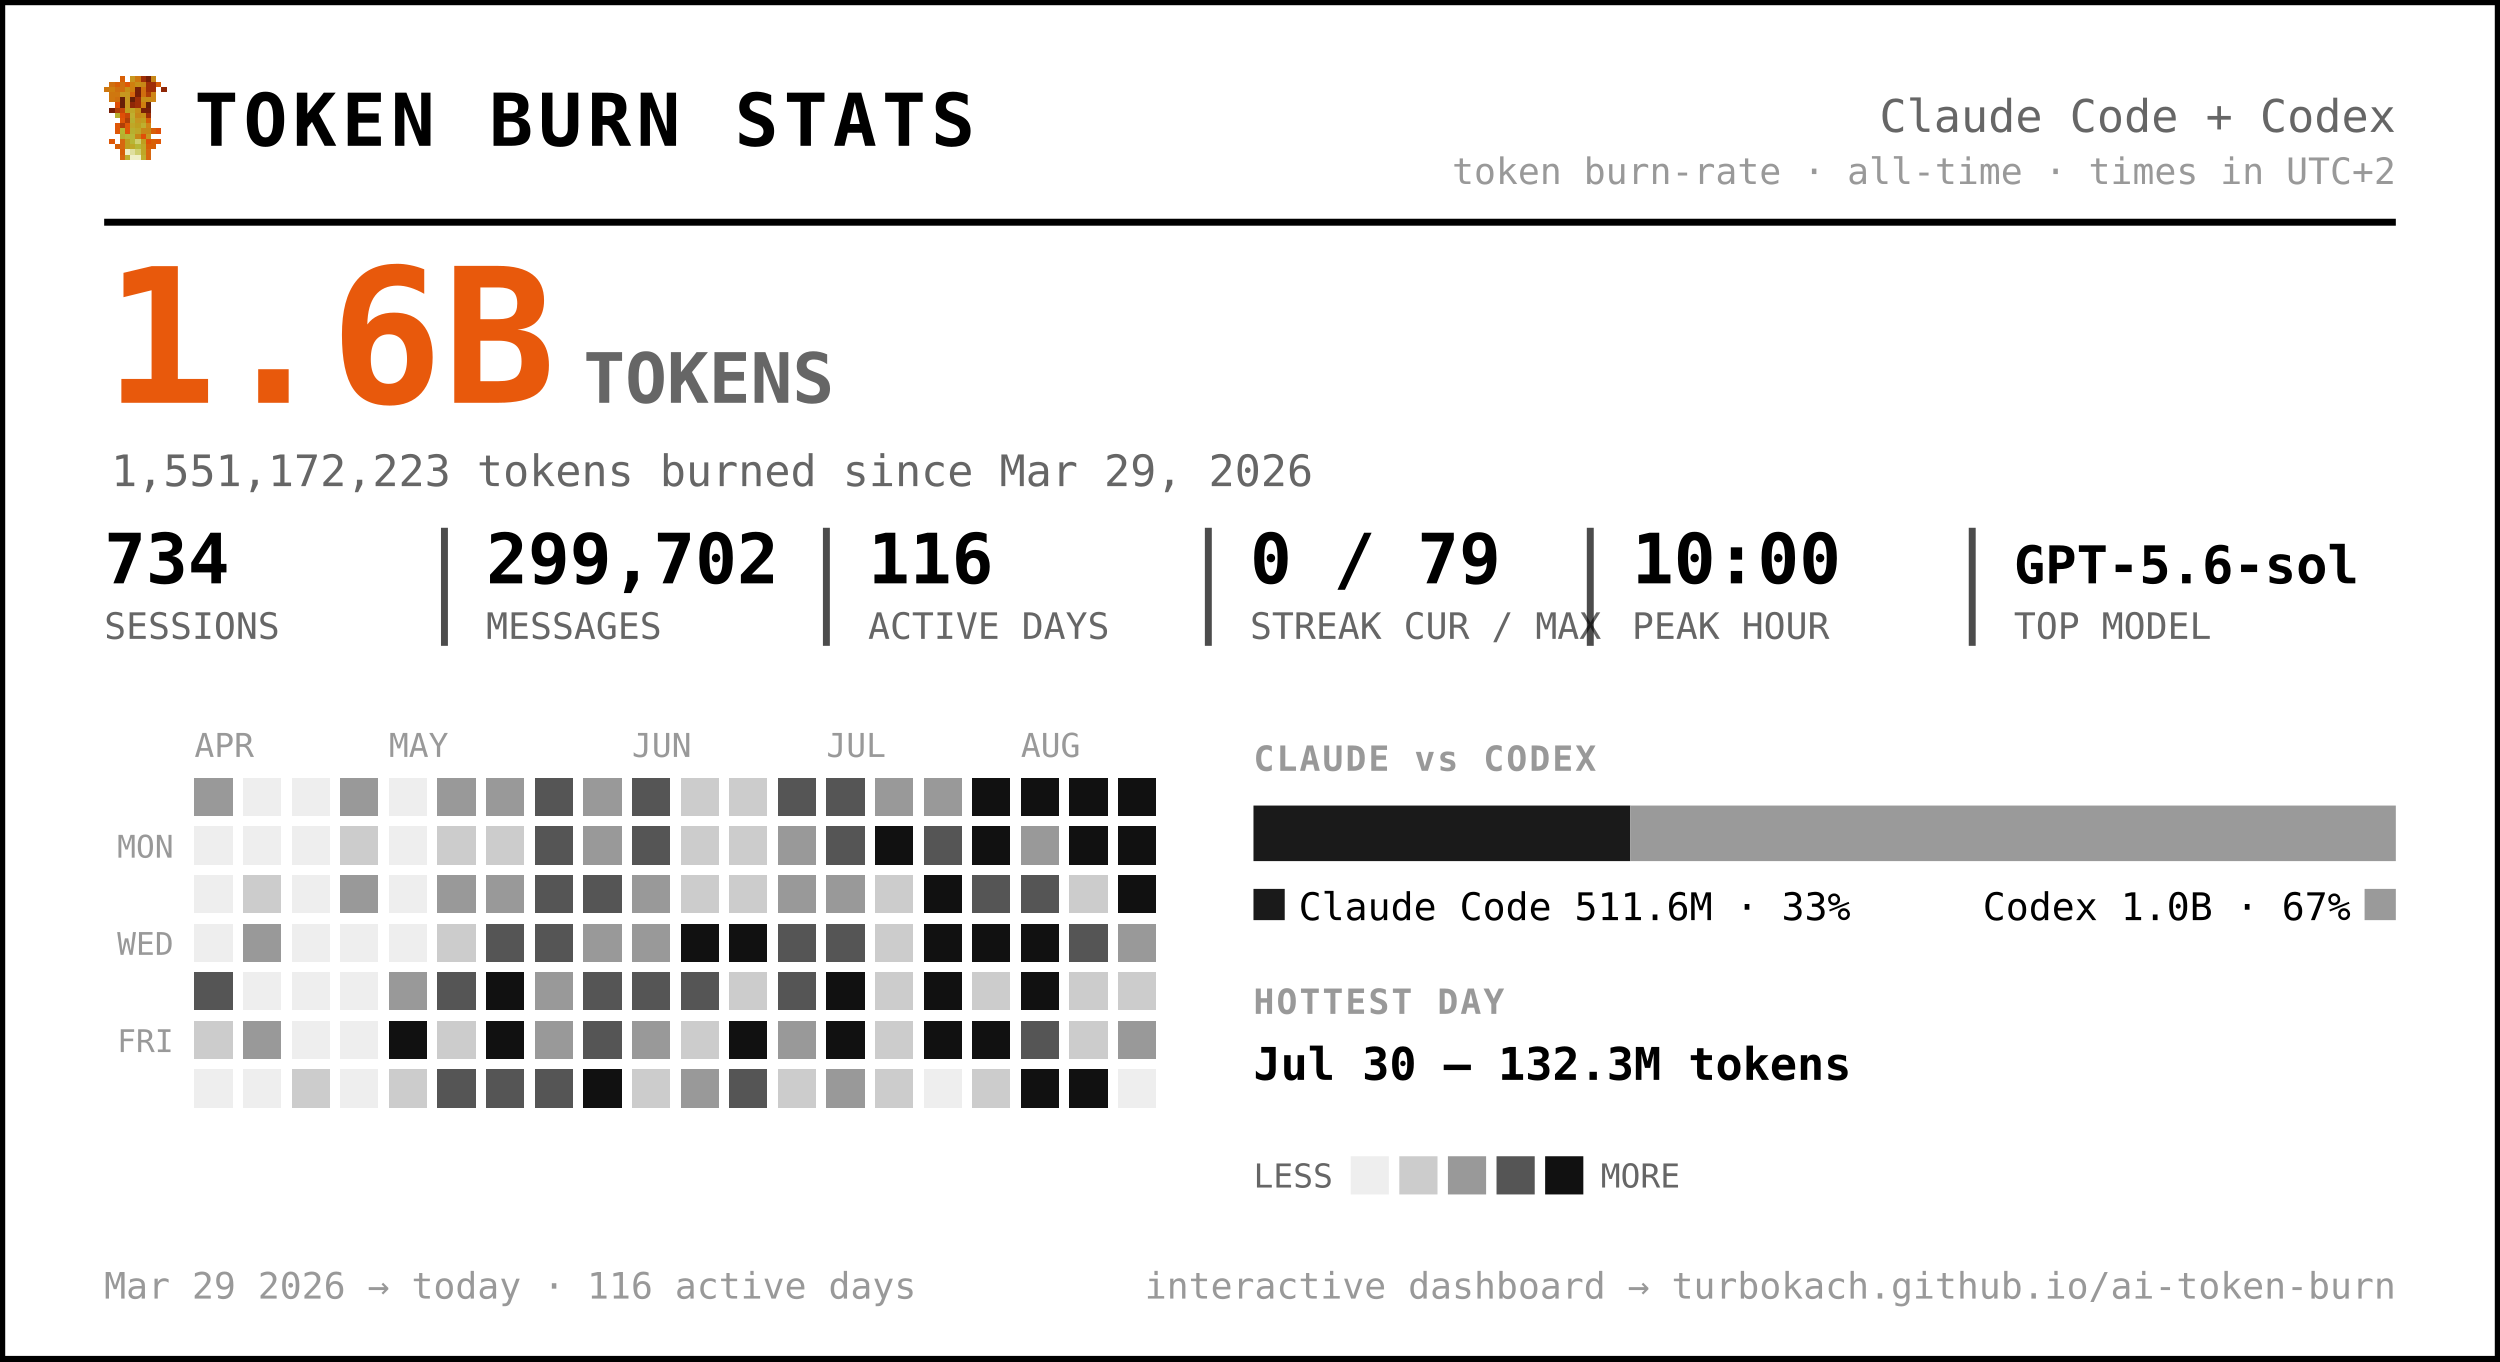
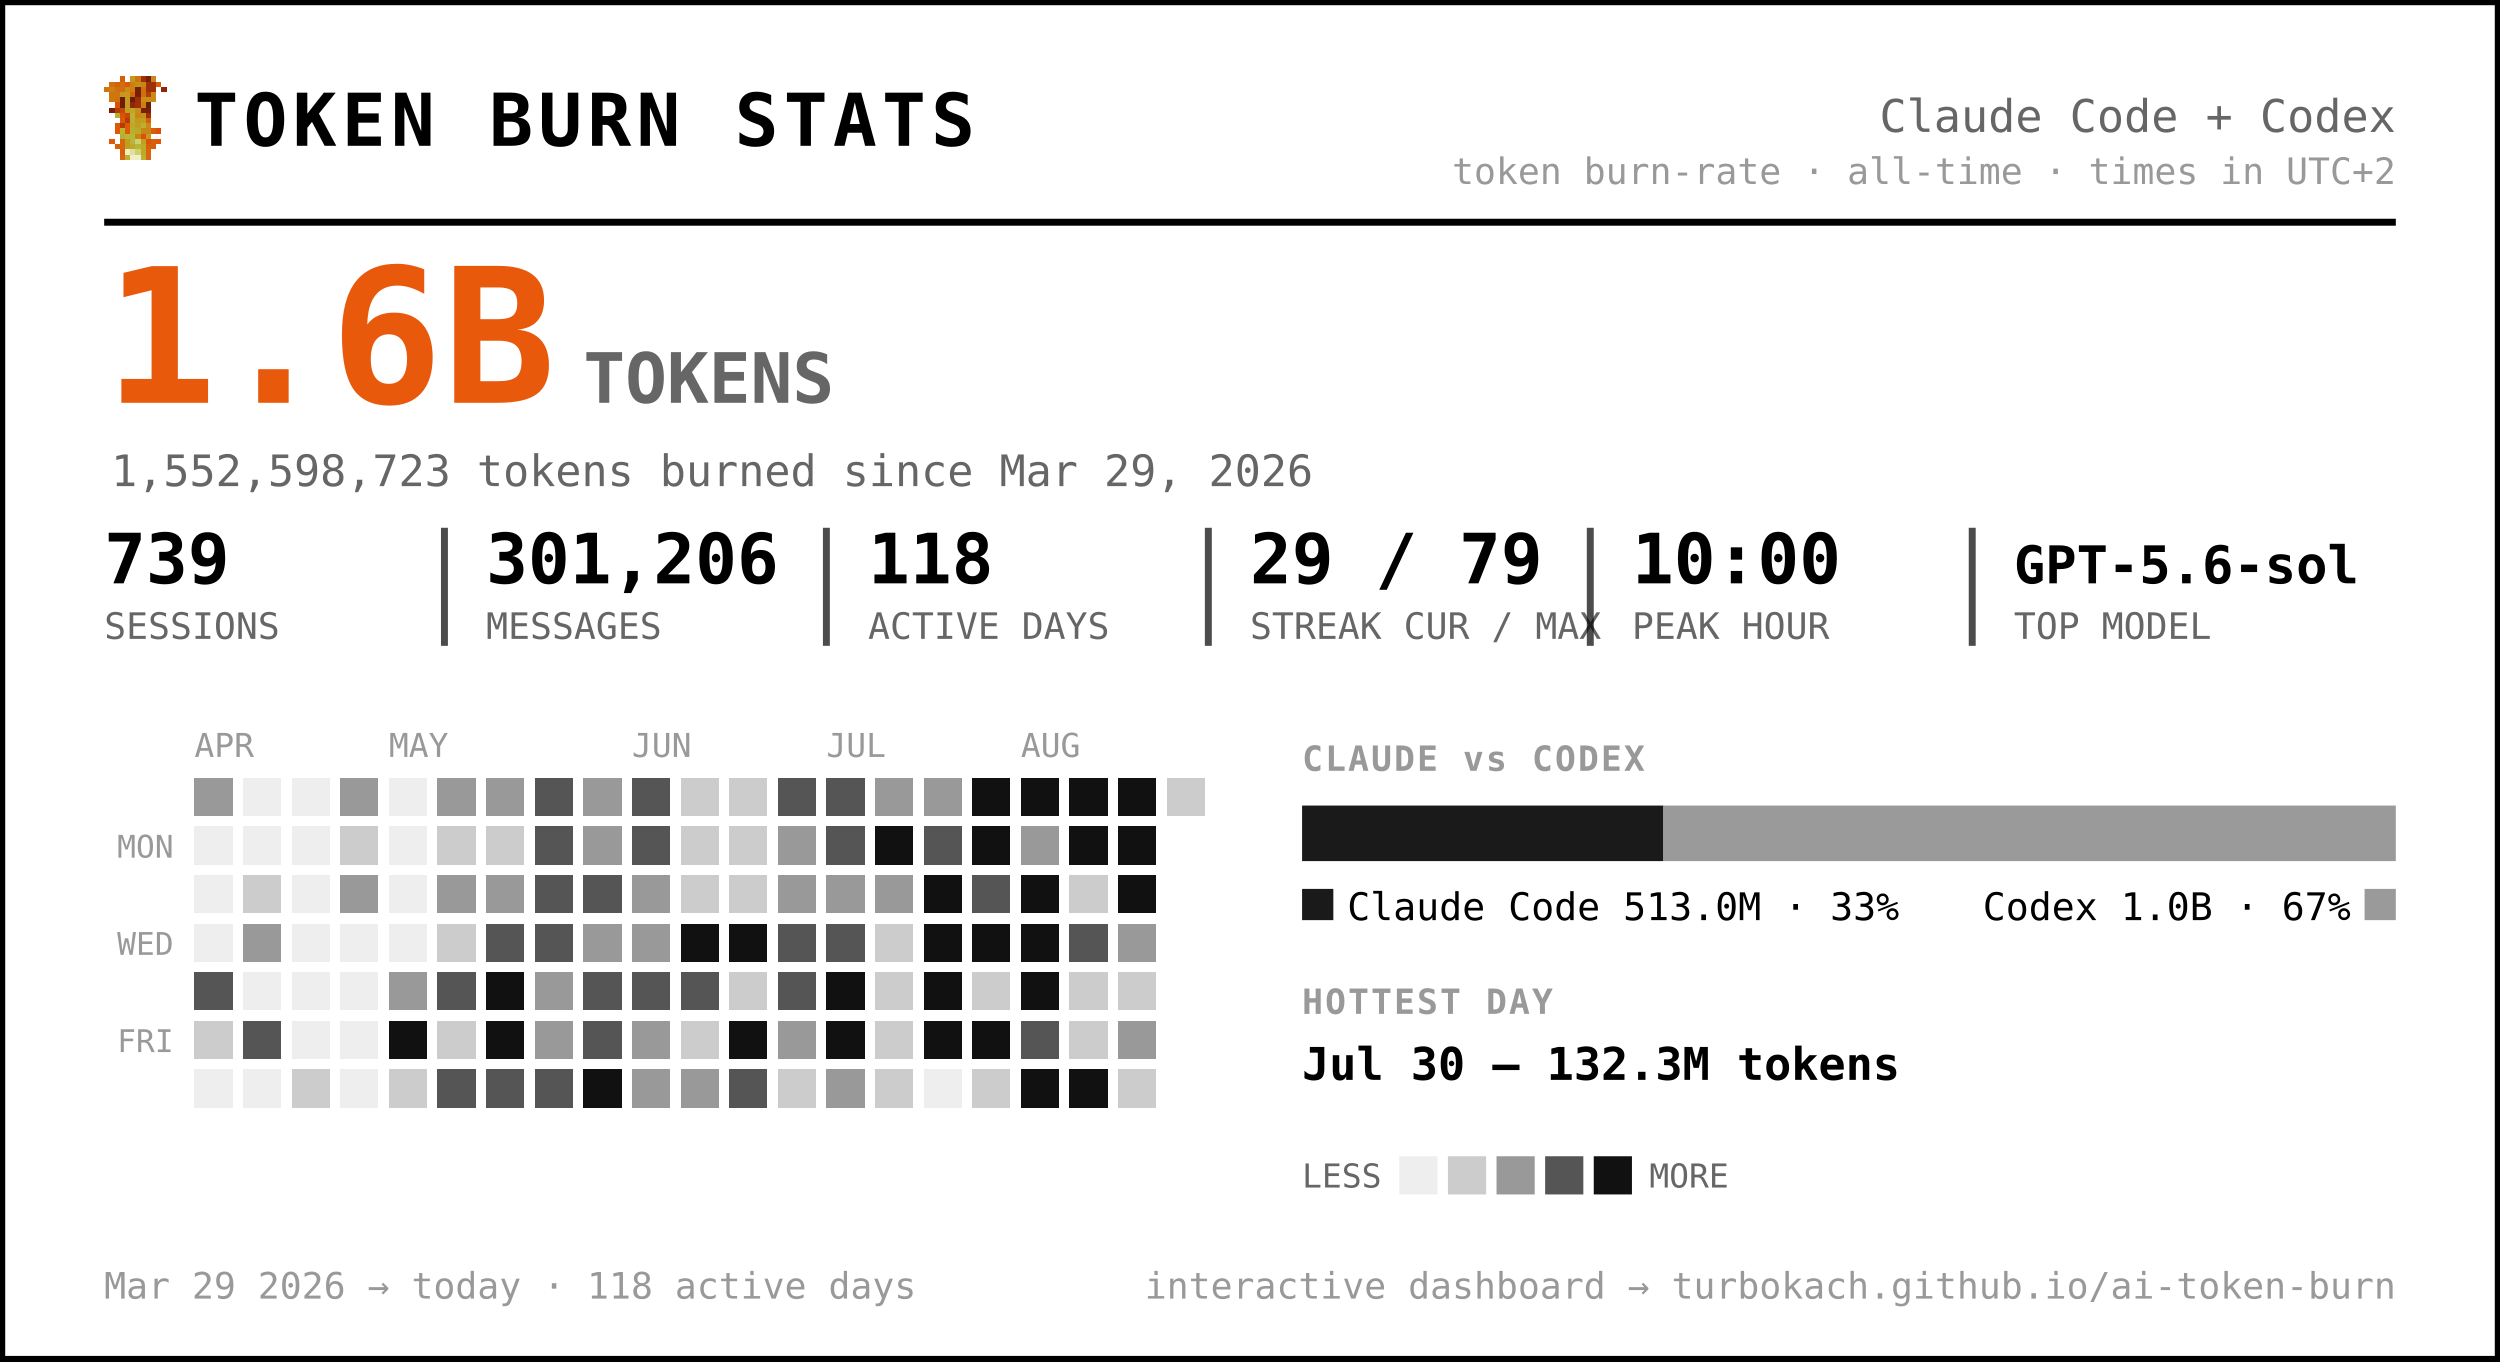
<svg xmlns="http://www.w3.org/2000/svg" width="720" height="392" viewBox="0 0 720 392" font-family="ui-monospace, 'SF Mono', 'Cascadia Code', Menlo, Consolas, monospace" role="img" aria-label="Token burn — Claude Code + Codex">
  <rect x="0.5" y="0.5" width="719" height="391" rx="0" fill="#ffffff" stroke="#000000" stroke-width="2" />
  <g transform="translate(30,22) scale(1.5)" shape-rendering="crispEdges">
    <rect x="3" y="0" width="1" height="1" fill="#d75f07" />
    <rect x="5" y="0" width="1" height="1" fill="#c7971f" />
    <rect x="6" y="0" width="1" height="1" fill="#cf770f" />
    <rect x="7" y="0" width="1" height="1" fill="#9f2f07" />
    <rect x="8" y="0" width="1" height="1" fill="#771f07" />
    <rect x="9" y="0" width="1" height="1" fill="#c78717" />
    <rect x="1" y="1" width="1" height="1" fill="#cf6f0f" />
    <rect x="2" y="1" width="1" height="1" fill="#d75f07" />
    <rect x="3" y="1" width="1" height="1" fill="#cf6f0f" />
    <rect x="4" y="1" width="1" height="1" fill="#df5707" />
    <rect x="5" y="1" width="1" height="1" fill="#cf7f0f" />
    <rect x="6" y="1" width="1" height="1" fill="#c78f17" />
    <rect x="7" y="1" width="1" height="1" fill="#c78717" />
    <rect x="8" y="1" width="1" height="1" fill="#9f2f07" />
    <rect x="9" y="1" width="1" height="1" fill="#9f2f07" />
    <rect x="10" y="1" width="1" height="1" fill="#d75f07" />
    <rect x="0" y="2" width="1" height="1" fill="#cf770f" />
    <rect x="1" y="2" width="1" height="1" fill="#cf7f0f" />
    <rect x="2" y="2" width="1" height="1" fill="#cf6f0f" />
    <rect x="3" y="2" width="1" height="1" fill="#cf6f0f" />
    <rect x="4" y="2" width="1" height="1" fill="#c78f17" />
    <rect x="5" y="2" width="1" height="1" fill="#cf7f0f" />
    <rect x="6" y="2" width="1" height="1" fill="#771f07" />
    <rect x="7" y="2" width="1" height="1" fill="#cf6f0f" />
    <rect x="8" y="2" width="1" height="1" fill="#9f2f07" />
    <rect x="9" y="2" width="1" height="1" fill="#9f2f07" />
    <rect x="11" y="2" width="1" height="1" fill="#8f2707" />
    <rect x="1" y="3" width="1" height="1" fill="#cf770f" />
    <rect x="2" y="3" width="1" height="1" fill="#cf770f" />
    <rect x="3" y="3" width="1" height="1" fill="#c7971f" />
    <rect x="4" y="3" width="1" height="1" fill="#c7971f" />
    <rect x="5" y="3" width="1" height="1" fill="#d7670f" />
    <rect x="6" y="3" width="1" height="1" fill="#771f07" />
    <rect x="7" y="3" width="1" height="1" fill="#cf6f0f" />
    <rect x="8" y="3" width="1" height="1" fill="#af3f07" />
    <rect x="9" y="3" width="1" height="1" fill="#cf8717" />
    <rect x="1" y="4" width="1" height="1" fill="#cf770f" />
    <rect x="2" y="4" width="1" height="1" fill="#cf6f0f" />
    <rect x="3" y="4" width="1" height="1" fill="#671f07" />
    <rect x="4" y="4" width="1" height="1" fill="#c7971f" />
    <rect x="5" y="4" width="1" height="1" fill="#671f07" />
    <rect x="6" y="4" width="1" height="1" fill="#9f2f07" />
    <rect x="7" y="4" width="1" height="1" fill="#c78f17" />
    <rect x="8" y="4" width="1" height="1" fill="#c78f17" />
    <rect x="9" y="4" width="1" height="1" fill="#cf8717" />
    <rect x="2" y="5" width="1" height="1" fill="#df4f07" />
    <rect x="3" y="5" width="1" height="1" fill="#671f07" />
    <rect x="4" y="5" width="1" height="1" fill="#c7971f" />
    <rect x="5" y="5" width="1" height="1" fill="#8f2707" />
    <rect x="6" y="5" width="1" height="1" fill="#9f2f07" />
    <rect x="7" y="5" width="1" height="1" fill="#cf7f0f" />
    <rect x="8" y="5" width="1" height="1" fill="#671f07" />
    <rect x="1" y="6" width="1" height="1" fill="#771f07" />
    <rect x="2" y="6" width="1" height="1" fill="#af3f07" />
    <rect x="3" y="6" width="1" height="1" fill="#c74707" />
    <rect x="4" y="6" width="1" height="1" fill="#bf9f1f" />
    <rect x="5" y="6" width="1" height="1" fill="#bfa727" />
    <rect x="6" y="6" width="1" height="1" fill="#c78f17" />
    <rect x="7" y="6" width="1" height="1" fill="#771f07" />
    <rect x="8" y="6" width="1" height="1" fill="#771f07" />
    <rect x="2" y="7" width="1" height="1" fill="#b7af2f" />
    <rect x="3" y="7" width="1" height="1" fill="#df4f07" />
    <rect x="4" y="7" width="1" height="1" fill="#c74707" />
    <rect x="5" y="7" width="1" height="1" fill="#bfaf2f" />
    <rect x="6" y="7" width="1" height="1" fill="#c78717" />
    <rect x="7" y="7" width="1" height="1" fill="#c78f17" />
    <rect x="8" y="7" width="1" height="1" fill="#9f2f07" />
    <rect x="3" y="8" width="1" height="1" fill="#df5707" />
    <rect x="4" y="8" width="1" height="1" fill="#af3f07" />
    <rect x="5" y="8" width="1" height="1" fill="#b7af2f" />
    <rect x="6" y="8" width="1" height="1" fill="#c7971f" />
    <rect x="7" y="8" width="1" height="1" fill="#bf9f1f" />
    <rect x="8" y="8" width="1" height="1" fill="#d75f07" />
    <rect x="2" y="9" width="1" height="1" fill="#df5707" />
    <rect x="3" y="9" width="1" height="1" fill="#af3f07" />
    <rect x="4" y="9" width="1" height="1" fill="#df5707" />
    <rect x="5" y="9" width="1" height="1" fill="#bfa727" />
    <rect x="6" y="9" width="1" height="1" fill="#bf9f1f" />
    <rect x="7" y="9" width="1" height="1" fill="#bfaf2f" />
    <rect x="8" y="9" width="1" height="1" fill="#cf8717" />
    <rect x="2" y="10" width="1" height="1" fill="#df5707" />
    <rect x="3" y="10" width="1" height="1" fill="#b7b72f" />
    <rect x="4" y="10" width="1" height="1" fill="#df5707" />
    <rect x="5" y="10" width="1" height="1" fill="#b7af2f" />
    <rect x="6" y="10" width="1" height="1" fill="#bfa727" />
    <rect x="7" y="10" width="1" height="1" fill="#c78717" />
    <rect x="8" y="10" width="1" height="1" fill="#c78717" />
    <rect x="9" y="10" width="1" height="1" fill="#d75f07" />
    <rect x="10" y="10" width="1" height="1" fill="#df4f07" />
    <rect x="3" y="11" width="1" height="1" fill="#b7af2f" />
    <rect x="4" y="11" width="1" height="1" fill="#b7b737" />
    <rect x="5" y="11" width="1" height="1" fill="#b7b737" />
    <rect x="6" y="11" width="1" height="1" fill="#c78717" />
    <rect x="7" y="11" width="1" height="1" fill="#df4f07" />
    <rect x="8" y="11" width="1" height="1" fill="#c7971f" />
    <rect x="1" y="12" width="1" height="1" fill="#df5707" />
    <rect x="3" y="12" width="1" height="1" fill="#d7670f" />
    <rect x="4" y="12" width="1" height="1" fill="#bf9f1f" />
    <rect x="5" y="12" width="1" height="1" fill="#b7b737" />
    <rect x="6" y="12" width="1" height="1" fill="#cfcf6f" />
    <rect x="7" y="12" width="1" height="1" fill="#bf9f1f" />
    <rect x="8" y="12" width="1" height="1" fill="#df4f07" />
    <rect x="9" y="12" width="1" height="1" fill="#d75f07" />
    <rect x="10" y="12" width="1" height="1" fill="#df5707" />
    <rect x="2" y="13" width="1" height="1" fill="#d75f07" />
    <rect x="3" y="13" width="1" height="1" fill="#d7670f" />
    <rect x="4" y="13" width="1" height="1" fill="#bf9f1f" />
    <rect x="5" y="13" width="1" height="1" fill="#bfa727" />
    <rect x="6" y="13" width="1" height="1" fill="#b7b737" />
    <rect x="7" y="13" width="1" height="1" fill="#bfa727" />
    <rect x="8" y="13" width="1" height="1" fill="#d75f07" />
    <rect x="9" y="13" width="1" height="1" fill="#d75f07" />
    <rect x="3" y="14" width="1" height="1" fill="#d75f07" />
    <rect x="4" y="14" width="1" height="1" fill="#efefc7" />
    <rect x="5" y="14" width="1" height="1" fill="#dfdf9f" />
    <rect x="6" y="14" width="1" height="1" fill="#cfcf6f" />
    <rect x="7" y="14" width="1" height="1" fill="#bfa727" />
    <rect x="8" y="14" width="1" height="1" fill="#d7670f" />
    <rect x="3" y="15" width="1" height="1" fill="#d7670f" />
    <rect x="4" y="15" width="1" height="1" fill="#bfaf2f" />
    <rect x="5" y="15" width="1" height="1" fill="#efefc7" />
    <rect x="6" y="15" width="1" height="1" fill="#efefc7" />
    <rect x="7" y="15" width="1" height="1" fill="#bfaf2f" />
    <rect x="8" y="15" width="1" height="1" fill="#d7670f" />
  </g>
  <text x="56.0" y="42.0" font-size="21" fill="#000000" font-weight="800" letter-spacing="1.5">TOKEN BURN STATS</text>
  <text x="690.0" y="38.0" font-size="13" fill="#666666" text-anchor="end">Claude Code + Codex</text>
  <text x="690.0" y="53.0" font-size="10.5" fill="#999999" text-anchor="end">token burn-rate · all-time · times in UTC+2</text>
  <line x1="30" y1="64" x2="690" y2="64" stroke="#000000" stroke-width="2" />
  <text x="30.0" y="116.0" font-size="54" fill="#e8590c" font-weight="800">1.6B</text>
  <text x="168.0" y="116.0" font-size="20" fill="#666666" font-weight="600">TOKENS</text>
-   <text x="32.0" y="140.0" font-size="12.5" fill="#666666">1,551,172,223 tokens burned since Mar 29, 2026</text>
-   <text x="30.0" y="168.0" font-size="20" fill="#000000" font-weight="700">734</text>
+   <text x="32.0" y="140.0" font-size="12.5" fill="#666666">1,552,598,723 tokens burned since Mar 29, 2026</text>
+   <text x="30.0" y="168.0" font-size="20" fill="#000000" font-weight="700">739</text>
  <text x="30.0" y="184.0" font-size="10.5" fill="#666666">SESSIONS</text>
-   <text x="140.0" y="168.0" font-size="20" fill="#000000" font-weight="700">299,702</text>
+   <text x="140.0" y="168.0" font-size="20" fill="#000000" font-weight="700">301,206</text>
  <text x="140.0" y="184.0" font-size="10.5" fill="#666666">MESSAGES</text>
  <line x1="128.0" y1="152" x2="128.0" y2="186" stroke="#000000" stroke-width="2" opacity="0.7" />
-   <text x="250.0" y="168.0" font-size="20" fill="#000000" font-weight="700">116</text>
+   <text x="250.0" y="168.0" font-size="20" fill="#000000" font-weight="700">118</text>
  <text x="250.0" y="184.0" font-size="10.5" fill="#666666">ACTIVE DAYS</text>
  <line x1="238.0" y1="152" x2="238.0" y2="186" stroke="#000000" stroke-width="2" opacity="0.7" />
-   <text x="360.0" y="168.0" font-size="20" fill="#000000" font-weight="700">0 / 79</text>
+   <text x="360.0" y="168.0" font-size="20" fill="#000000" font-weight="700">29 / 79</text>
  <text x="360.0" y="184.0" font-size="10.5" fill="#666666">STREAK CUR / MAX</text>
  <line x1="348.0" y1="152" x2="348.0" y2="186" stroke="#000000" stroke-width="2" opacity="0.7" />
  <text x="470.0" y="168.0" font-size="20" fill="#000000" font-weight="700">10:00</text>
  <text x="470.0" y="184.0" font-size="10.5" fill="#666666">PEAK HOUR</text>
  <line x1="458.0" y1="152" x2="458.0" y2="186" stroke="#000000" stroke-width="2" opacity="0.7" />
  <text x="580.0" y="168.0" font-size="15" fill="#000000" font-weight="700">GPT-5.6-sol</text>
  <text x="580.0" y="184.0" font-size="10.5" fill="#666666">TOP MODEL</text>
  <line x1="568.0" y1="152" x2="568.0" y2="186" stroke="#000000" stroke-width="2" opacity="0.7" />
  <text x="56.0" y="218.0" font-size="9.5" fill="#999999">APR</text>
  <text x="112.0" y="218.0" font-size="9.5" fill="#999999">MAY</text>
  <text x="182.0" y="218.0" font-size="9.5" fill="#999999">JUN</text>
  <text x="238.0" y="218.0" font-size="9.5" fill="#999999">JUL</text>
  <text x="294.0" y="218.0" font-size="9.5" fill="#999999">AUG</text>
  <text x="50.0" y="247.0" font-size="9" fill="#999999" text-anchor="end">MON</text>
  <text x="50.0" y="275.0" font-size="9" fill="#999999" text-anchor="end">WED</text>
  <text x="50.0" y="303.0" font-size="9" fill="#999999" text-anchor="end">FRI</text>
  <g shape-rendering="crispEdges">
    <rect x="126" y="238" width="11" height="11" rx="0" fill="#cccccc" />
    <rect x="126" y="252" width="11" height="11" rx="0" fill="#999999" />
    <rect x="126" y="266" width="11" height="11" rx="0" fill="#cccccc" />
    <rect x="126" y="280" width="11" height="11" rx="0" fill="#555555" />
    <rect x="126" y="294" width="11" height="11" rx="0" fill="#cccccc" />
    <rect x="126" y="308" width="11" height="11" rx="0" fill="#555555" />
    <rect x="140" y="224" width="11" height="11" rx="0" fill="#999999" />
    <rect x="140" y="238" width="11" height="11" rx="0" fill="#cccccc" />
    <rect x="140" y="252" width="11" height="11" rx="0" fill="#999999" />
    <rect x="140" y="266" width="11" height="11" rx="0" fill="#555555" />
    <rect x="140" y="280" width="11" height="11" rx="0" fill="#111111" />
    <rect x="140" y="294" width="11" height="11" rx="0" fill="#111111" />
    <rect x="140" y="308" width="11" height="11" rx="0" fill="#555555" />
    <rect x="154" y="224" width="11" height="11" rx="0" fill="#555555" />
    <rect x="154" y="238" width="11" height="11" rx="0" fill="#555555" />
    <rect x="154" y="252" width="11" height="11" rx="0" fill="#555555" />
    <rect x="154" y="266" width="11" height="11" rx="0" fill="#555555" />
    <rect x="154" y="280" width="11" height="11" rx="0" fill="#999999" />
    <rect x="154" y="294" width="11" height="11" rx="0" fill="#999999" />
    <rect x="154" y="308" width="11" height="11" rx="0" fill="#555555" />
    <rect x="168" y="224" width="11" height="11" rx="0" fill="#999999" />
    <rect x="168" y="238" width="11" height="11" rx="0" fill="#999999" />
    <rect x="168" y="252" width="11" height="11" rx="0" fill="#555555" />
    <rect x="168" y="266" width="11" height="11" rx="0" fill="#999999" />
    <rect x="168" y="280" width="11" height="11" rx="0" fill="#555555" />
    <rect x="168" y="294" width="11" height="11" rx="0" fill="#555555" />
    <rect x="168" y="308" width="11" height="11" rx="0" fill="#111111" />
    <rect x="182" y="224" width="11" height="11" rx="0" fill="#555555" />
    <rect x="182" y="238" width="11" height="11" rx="0" fill="#555555" />
    <rect x="182" y="252" width="11" height="11" rx="0" fill="#999999" />
    <rect x="182" y="266" width="11" height="11" rx="0" fill="#999999" />
    <rect x="182" y="280" width="11" height="11" rx="0" fill="#555555" />
    <rect x="182" y="294" width="11" height="11" rx="0" fill="#999999" />
-     <rect x="182" y="308" width="11" height="11" rx="0" fill="#cccccc" />
+     <rect x="182" y="308" width="11" height="11" rx="0" fill="#999999" />
    <rect x="196" y="224" width="11" height="11" rx="0" fill="#cccccc" />
    <rect x="196" y="238" width="11" height="11" rx="0" fill="#cccccc" />
    <rect x="196" y="252" width="11" height="11" rx="0" fill="#cccccc" />
    <rect x="196" y="266" width="11" height="11" rx="0" fill="#111111" />
    <rect x="196" y="280" width="11" height="11" rx="0" fill="#555555" />
    <rect x="196" y="294" width="11" height="11" rx="0" fill="#cccccc" />
    <rect x="196" y="308" width="11" height="11" rx="0" fill="#999999" />
    <rect x="210" y="224" width="11" height="11" rx="0" fill="#cccccc" />
    <rect x="210" y="238" width="11" height="11" rx="0" fill="#cccccc" />
    <rect x="210" y="252" width="11" height="11" rx="0" fill="#cccccc" />
    <rect x="210" y="266" width="11" height="11" rx="0" fill="#111111" />
    <rect x="210" y="280" width="11" height="11" rx="0" fill="#cccccc" />
    <rect x="210" y="294" width="11" height="11" rx="0" fill="#111111" />
    <rect x="210" y="308" width="11" height="11" rx="0" fill="#555555" />
    <rect x="224" y="224" width="11" height="11" rx="0" fill="#555555" />
    <rect x="224" y="238" width="11" height="11" rx="0" fill="#999999" />
    <rect x="224" y="252" width="11" height="11" rx="0" fill="#999999" />
    <rect x="224" y="266" width="11" height="11" rx="0" fill="#555555" />
    <rect x="224" y="280" width="11" height="11" rx="0" fill="#555555" />
    <rect x="224" y="294" width="11" height="11" rx="0" fill="#999999" />
    <rect x="224" y="308" width="11" height="11" rx="0" fill="#cccccc" />
    <rect x="238" y="224" width="11" height="11" rx="0" fill="#555555" />
    <rect x="238" y="238" width="11" height="11" rx="0" fill="#555555" />
    <rect x="238" y="252" width="11" height="11" rx="0" fill="#999999" />
    <rect x="238" y="266" width="11" height="11" rx="0" fill="#555555" />
    <rect x="238" y="280" width="11" height="11" rx="0" fill="#111111" />
    <rect x="238" y="294" width="11" height="11" rx="0" fill="#111111" />
    <rect x="238" y="308" width="11" height="11" rx="0" fill="#999999" />
    <rect x="252" y="224" width="11" height="11" rx="0" fill="#999999" />
    <rect x="252" y="238" width="11" height="11" rx="0" fill="#111111" />
-     <rect x="252" y="252" width="11" height="11" rx="0" fill="#cccccc" />
+     <rect x="252" y="252" width="11" height="11" rx="0" fill="#999999" />
    <rect x="252" y="266" width="11" height="11" rx="0" fill="#cccccc" />
    <rect x="252" y="280" width="11" height="11" rx="0" fill="#cccccc" />
    <rect x="252" y="294" width="11" height="11" rx="0" fill="#cccccc" />
    <rect x="252" y="308" width="11" height="11" rx="0" fill="#cccccc" />
    <rect x="266" y="224" width="11" height="11" rx="0" fill="#999999" />
    <rect x="266" y="238" width="11" height="11" rx="0" fill="#555555" />
    <rect x="266" y="252" width="11" height="11" rx="0" fill="#111111" />
    <rect x="266" y="266" width="11" height="11" rx="0" fill="#111111" />
    <rect x="266" y="280" width="11" height="11" rx="0" fill="#111111" />
    <rect x="266" y="294" width="11" height="11" rx="0" fill="#111111" />
    <rect x="280" y="224" width="11" height="11" rx="0" fill="#111111" />
    <rect x="280" y="238" width="11" height="11" rx="0" fill="#111111" />
    <rect x="280" y="252" width="11" height="11" rx="0" fill="#555555" />
    <rect x="280" y="266" width="11" height="11" rx="0" fill="#111111" />
    <rect x="280" y="280" width="11" height="11" rx="0" fill="#cccccc" />
    <rect x="280" y="294" width="11" height="11" rx="0" fill="#111111" />
    <rect x="280" y="308" width="11" height="11" rx="0" fill="#cccccc" />
    <rect x="294" y="224" width="11" height="11" rx="0" fill="#111111" />
    <rect x="294" y="238" width="11" height="11" rx="0" fill="#999999" />
-     <rect x="294" y="252" width="11" height="11" rx="0" fill="#555555" />
+     <rect x="294" y="252" width="11" height="11" rx="0" fill="#111111" />
    <rect x="294" y="266" width="11" height="11" rx="0" fill="#111111" />
    <rect x="294" y="280" width="11" height="11" rx="0" fill="#111111" />
    <rect x="294" y="294" width="11" height="11" rx="0" fill="#555555" />
    <rect x="308" y="224" width="11" height="11" rx="0" fill="#111111" />
    <rect x="308" y="238" width="11" height="11" rx="0" fill="#111111" />
    <rect x="308" y="252" width="11" height="11" rx="0" fill="#cccccc" />
    <rect x="308" y="266" width="11" height="11" rx="0" fill="#555555" />
    <rect x="308" y="280" width="11" height="11" rx="0" fill="#cccccc" />
    <rect x="308" y="294" width="11" height="11" rx="0" fill="#cccccc" />
    <rect x="308" y="308" width="11" height="11" rx="0" fill="#111111" />
    <rect x="322" y="224" width="11" height="11" rx="0" fill="#111111" />
    <rect x="322" y="238" width="11" height="11" rx="0" fill="#111111" />
    <rect x="322" y="252" width="11" height="11" rx="0" fill="#111111" />
    <rect x="322" y="266" width="11" height="11" rx="0" fill="#999999" />
    <rect x="322" y="280" width="11" height="11" rx="0" fill="#cccccc" />
    <rect x="322" y="294" width="11" height="11" rx="0" fill="#999999" />
+     <rect x="322" y="308" width="11" height="11" rx="0" fill="#cccccc" />
+     <rect x="336" y="224" width="11" height="11" rx="0" fill="#cccccc" />
    <rect x="56" y="224" width="11" height="11" rx="0" fill="#999999" />
    <rect x="56" y="280" width="11" height="11" rx="0" fill="#555555" />
    <rect x="56" y="294" width="11" height="11" rx="0" fill="#cccccc" />
    <rect x="70" y="252" width="11" height="11" rx="0" fill="#cccccc" />
    <rect x="70" y="266" width="11" height="11" rx="0" fill="#999999" />
-     <rect x="70" y="294" width="11" height="11" rx="0" fill="#999999" />
+     <rect x="70" y="294" width="11" height="11" rx="0" fill="#555555" />
    <rect x="84" y="308" width="11" height="11" rx="0" fill="#cccccc" />
    <rect x="98" y="224" width="11" height="11" rx="0" fill="#999999" />
    <rect x="98" y="238" width="11" height="11" rx="0" fill="#cccccc" />
    <rect x="98" y="252" width="11" height="11" rx="0" fill="#999999" />
    <rect x="112" y="280" width="11" height="11" rx="0" fill="#999999" />
    <rect x="112" y="294" width="11" height="11" rx="0" fill="#111111" />
    <rect x="112" y="308" width="11" height="11" rx="0" fill="#cccccc" />
    <rect x="126" y="224" width="11" height="11" rx="0" fill="#999999" />
    <rect x="294" y="308" width="11" height="11" rx="0" fill="#111111" />
    <rect x="56" y="238" width="11" height="11" rx="0" fill="#eeeeee" />
    <rect x="56" y="252" width="11" height="11" rx="0" fill="#eeeeee" />
    <rect x="56" y="266" width="11" height="11" rx="0" fill="#eeeeee" />
    <rect x="56" y="308" width="11" height="11" rx="0" fill="#eeeeee" />
    <rect x="70" y="224" width="11" height="11" rx="0" fill="#eeeeee" />
    <rect x="70" y="238" width="11" height="11" rx="0" fill="#eeeeee" />
    <rect x="70" y="280" width="11" height="11" rx="0" fill="#eeeeee" />
    <rect x="70" y="308" width="11" height="11" rx="0" fill="#eeeeee" />
    <rect x="84" y="224" width="11" height="11" rx="0" fill="#eeeeee" />
    <rect x="84" y="238" width="11" height="11" rx="0" fill="#eeeeee" />
    <rect x="84" y="252" width="11" height="11" rx="0" fill="#eeeeee" />
    <rect x="84" y="266" width="11" height="11" rx="0" fill="#eeeeee" />
    <rect x="84" y="280" width="11" height="11" rx="0" fill="#eeeeee" />
    <rect x="84" y="294" width="11" height="11" rx="0" fill="#eeeeee" />
    <rect x="98" y="266" width="11" height="11" rx="0" fill="#eeeeee" />
    <rect x="98" y="280" width="11" height="11" rx="0" fill="#eeeeee" />
    <rect x="98" y="294" width="11" height="11" rx="0" fill="#eeeeee" />
    <rect x="98" y="308" width="11" height="11" rx="0" fill="#eeeeee" />
    <rect x="112" y="224" width="11" height="11" rx="0" fill="#eeeeee" />
    <rect x="112" y="238" width="11" height="11" rx="0" fill="#eeeeee" />
    <rect x="112" y="252" width="11" height="11" rx="0" fill="#eeeeee" />
    <rect x="112" y="266" width="11" height="11" rx="0" fill="#eeeeee" />
    <rect x="266" y="308" width="11" height="11" rx="0" fill="#eeeeee" />
-     <rect x="322" y="308" width="11" height="11" rx="0" fill="#eeeeee" />
  </g>
-   <text x="361.0" y="222.0" font-size="10" fill="#999999" font-weight="700" letter-spacing="0.6">CLAUDE vs CODEX</text>
-   <path d="M361.00,232 H469.50 L469.50,232 V248.00 L469.50,248.00 H361.00 L361.00,248.00 V232.00 L361.00,232.00 Z" fill="#1a1a1a" />
-   <path d="M469.50,232 H690.00 L690.00,232 V248.00 L690.00,248.00 H469.50 L469.50,248.00 V232.00 L469.50,232.00 Z" fill="#9a9a9a" />
-   <rect x="361" y="256" width="9" height="9" rx="0" fill="#1a1a1a" />
-   <text x="374.0" y="265.0" font-size="11" fill="#000000">Claude Code  511.6M · 33%</text>
+   <text x="375.0" y="222.0" font-size="10" fill="#999999" font-weight="700" letter-spacing="0.6">CLAUDE vs CODEX</text>
+   <path d="M375.00,232 H479.08 L479.08,232 V248.00 L479.08,248.00 H375.00 L375.00,248.00 V232.00 L375.00,232.00 Z" fill="#1a1a1a" />
+   <path d="M479.08,232 H690.00 L690.00,232 V248.00 L690.00,248.00 H479.08 L479.08,248.00 V232.00 L479.08,232.00 Z" fill="#9a9a9a" />
+   <rect x="375" y="256" width="9" height="9" rx="0" fill="#1a1a1a" />
+   <text x="388.0" y="265.0" font-size="11" fill="#000000">Claude Code  513.0M · 33%</text>
  <rect x="681.0" y="256" width="9" height="9" rx="0" fill="#9a9a9a" />
  <text x="677.0" y="265.0" font-size="11" fill="#000000" text-anchor="end">Codex  1.0B · 67%</text>
-   <text x="361.0" y="292.0" font-size="10" fill="#999999" font-weight="700" letter-spacing="0.6">HOTTEST DAY</text>
-   <text x="361.0" y="311.0" font-size="13" fill="#000000" font-weight="600">Jul 30 — 132.3M tokens</text>
-   <text x="361.0" y="342.0" font-size="9.5" fill="#666666">LESS</text>
-   <rect x="389" y="333" width="11" height="11" rx="0" fill="#eeeeee" />
-   <rect x="403" y="333" width="11" height="11" rx="0" fill="#cccccc" />
-   <rect x="417" y="333" width="11" height="11" rx="0" fill="#999999" />
-   <rect x="431" y="333" width="11" height="11" rx="0" fill="#555555" />
-   <rect x="445" y="333" width="11" height="11" rx="0" fill="#111111" />
-   <text x="461.0" y="342.0" font-size="9.5" fill="#666666">MORE</text>
-   <text x="30.0" y="374.0" font-size="10.5" fill="#999999">Mar 29 2026 → today  ·  116 active days</text>
+   <text x="375.0" y="292.0" font-size="10" fill="#999999" font-weight="700" letter-spacing="0.6">HOTTEST DAY</text>
+   <text x="375.0" y="311.0" font-size="13" fill="#000000" font-weight="600">Jul 30 — 132.3M tokens</text>
+   <text x="375.0" y="342.0" font-size="9.5" fill="#666666">LESS</text>
+   <rect x="403" y="333" width="11" height="11" rx="0" fill="#eeeeee" />
+   <rect x="417" y="333" width="11" height="11" rx="0" fill="#cccccc" />
+   <rect x="431" y="333" width="11" height="11" rx="0" fill="#999999" />
+   <rect x="445" y="333" width="11" height="11" rx="0" fill="#555555" />
+   <rect x="459" y="333" width="11" height="11" rx="0" fill="#111111" />
+   <text x="475.0" y="342.0" font-size="9.5" fill="#666666">MORE</text>
+   <text x="30.0" y="374.0" font-size="10.5" fill="#999999">Mar 29 2026 → today  ·  118 active days</text>
  <text x="690.0" y="374.0" font-size="10.5" fill="#999999" text-anchor="end">interactive dashboard → turbokach.github.io/ai-token-burn</text>
</svg>
